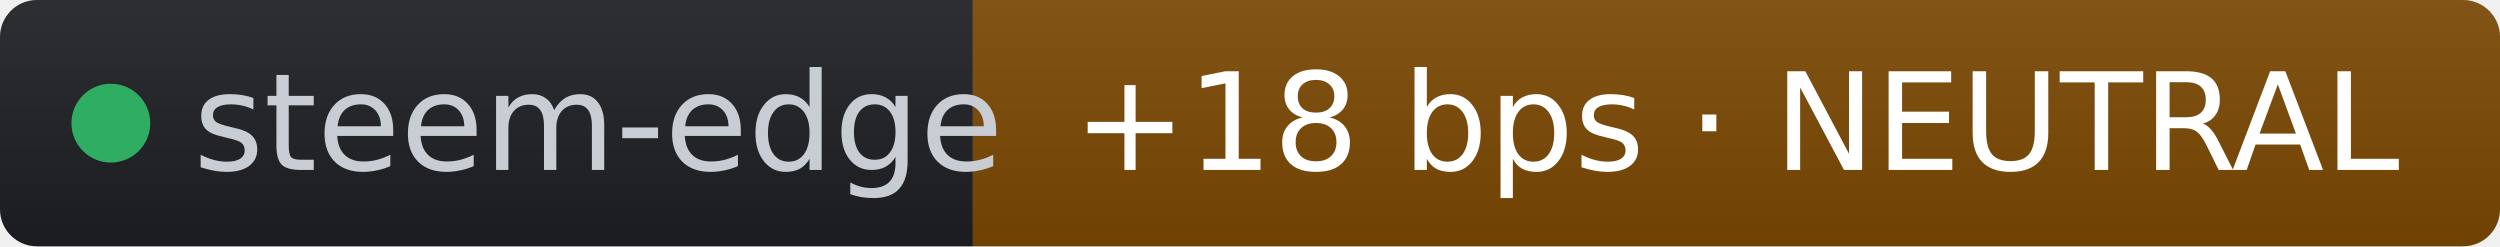
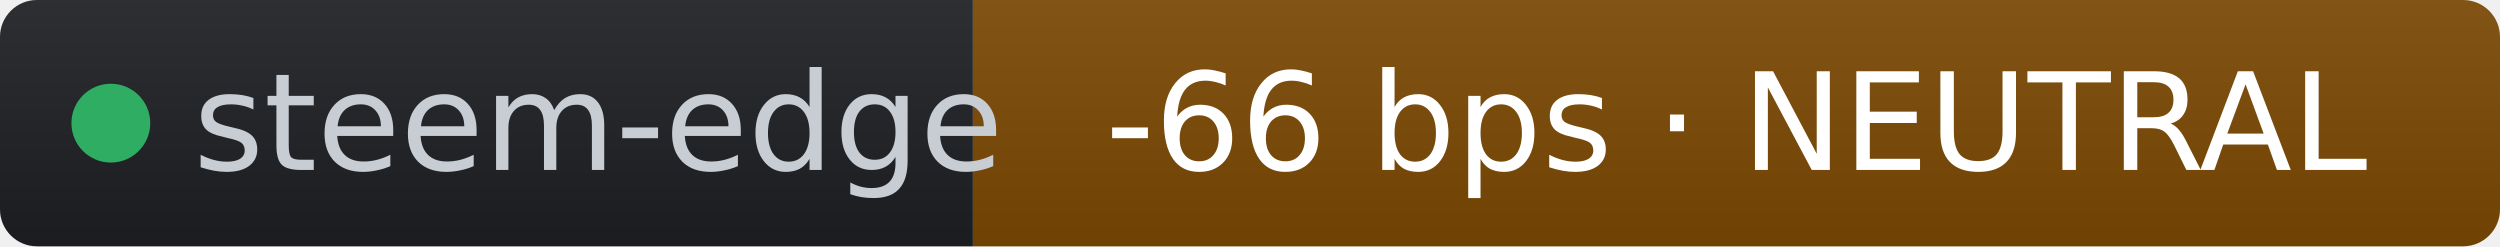
- <svg xmlns="http://www.w3.org/2000/svg" width="203" height="20" role="img" aria-label="steem-edge: +18 bps · NEUTRAL" viewBox="0 0 203 20" font-family="Verdana,Geneva,DejaVu Sans,sans-serif">
+ <svg xmlns="http://www.w3.org/2000/svg" width="203" height="20" role="img" aria-label="steem-edge: -66 bps · NEUTRAL" viewBox="0 0 203 20" font-family="Verdana,Geneva,DejaVu Sans,sans-serif">
  <linearGradient id="s" x2="0" y2="100%">
    <stop offset="0" stop-color="#bbb" stop-opacity=".1" />
    <stop offset="1" stop-opacity=".1" />
  </linearGradient>
  <clipPath id="r">
    <rect width="203" height="20" rx="3" fill="#fff" />
  </clipPath>
  <g clip-path="url(#r)">
    <rect width="79" height="20" fill="#1d1f24" />
    <rect x="79" width="124" height="20" fill="#7c4a03" />
    <rect width="203" height="20" fill="url(#s)" />
  </g>
  <g fill="#fff" text-anchor="middle" font-size="11">
    <circle cx="9" cy="10" r="3.2" fill="#2fae63" />
    <text x="15.7" y="13.8" fill="#c8cdd4" text-anchor="start">steem-edge</text>
-     <text x="141" y="13.8" fill="#ffffff">+18 bps · NEUTRAL</text>
+     <text x="141" y="13.8" fill="#ffffff">-66 bps · NEUTRAL</text>
  </g>
</svg>
